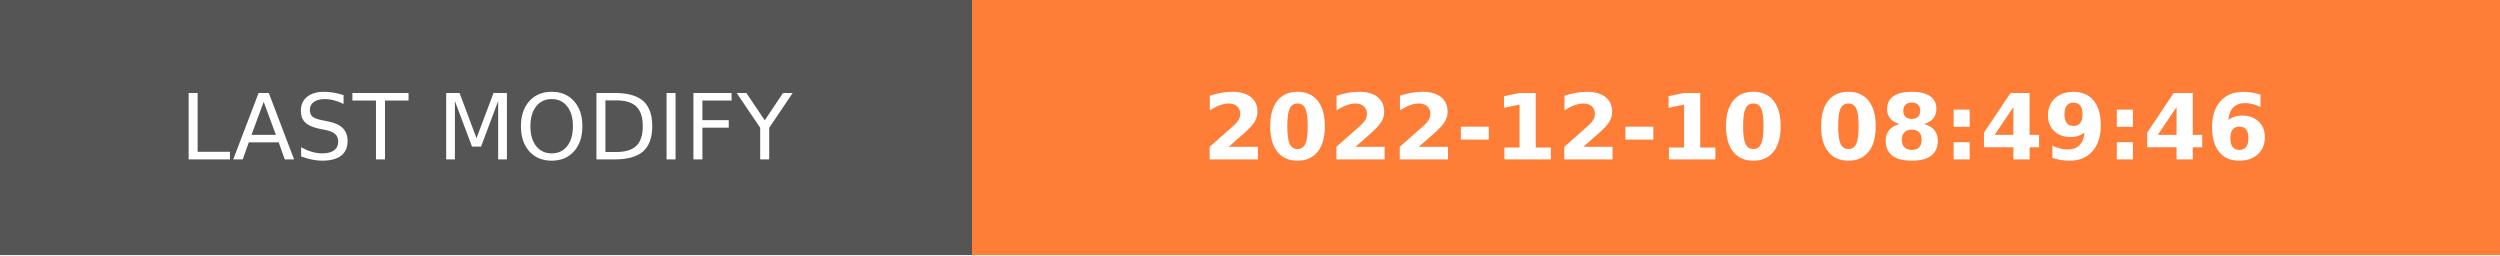
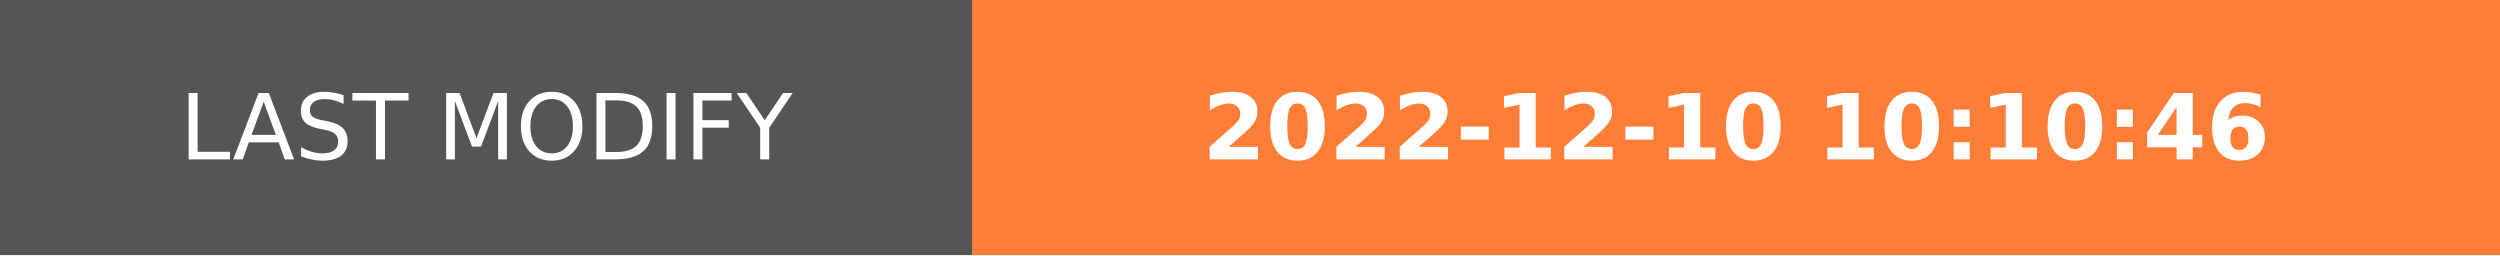
- <svg xmlns="http://www.w3.org/2000/svg" width="274.5" height="28" role="img" aria-label="LAST MODIFY: 2022-12-10 08:49:46">
+ <svg xmlns="http://www.w3.org/2000/svg" width="274.5" height="28" role="img" aria-label="LAST MODIFY: 2022-12-10 10:10:46">
  <g shape-rendering="crispEdges">
    <rect width="106.75" height="28" fill="#555" />
    <rect x="106.75" width="167.75" height="28" fill="#fe7d37" />
  </g>
  <g fill="#fff" text-anchor="middle" font-family="Verdana,Geneva,DejaVu Sans,sans-serif" text-rendering="geometricPrecision" font-size="100">
    <text transform="scale(.1)" x="533.75" y="175" textLength="827.5" fill="#fff">LAST MODIFY</text>
-     <text transform="scale(.1)" x="1906.25" y="175" textLength="1437.5" fill="#fff" font-weight="bold">2022-12-10 08:49:46</text>
+     <text transform="scale(.1)" x="1906.25" y="175" textLength="1437.5" fill="#fff" font-weight="bold">2022-12-10 10:10:46</text>
  </g>
</svg>
